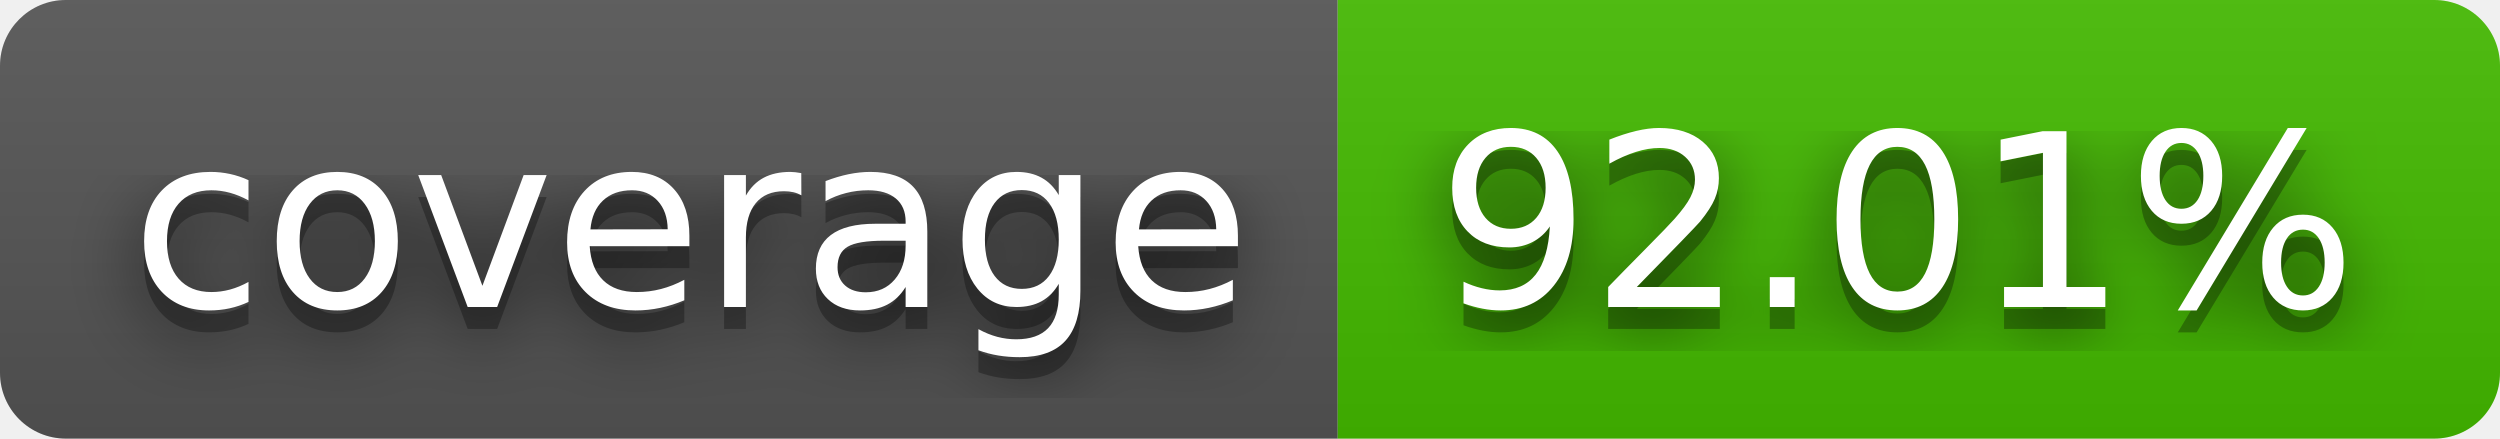
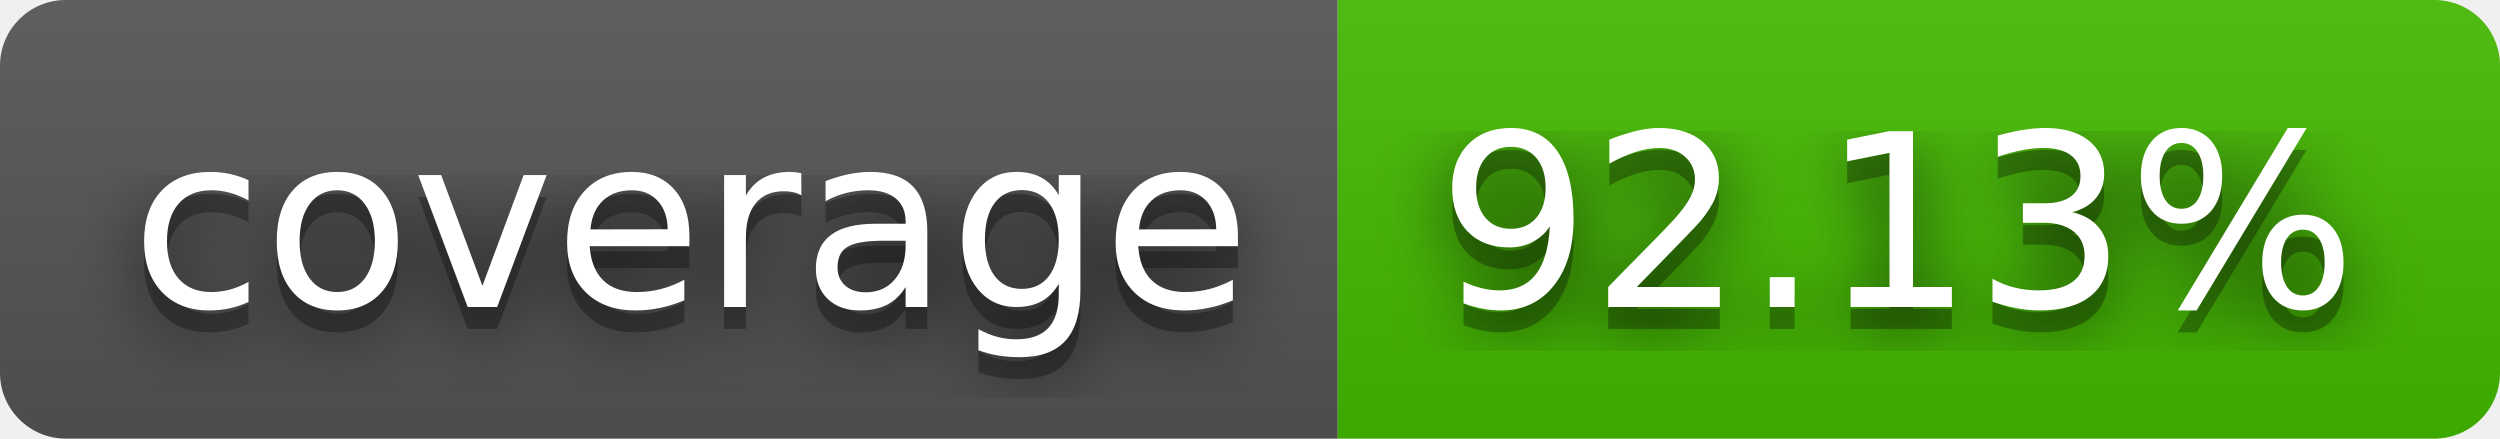
- <svg xmlns="http://www.w3.org/2000/svg" width="114" height="20" role="img" aria-label="coverage: 92.01%">
+ <svg xmlns="http://www.w3.org/2000/svg" width="114" height="20" role="img" aria-label="coverage: 92.13%">
  <filter id="blur">
    <feGaussianBlur stdDeviation="16" />
  </filter>
  <linearGradient id="s" x2="0" y2="100%">
    <stop offset="0" stop-color="#bbb" stop-opacity=".1" />
    <stop offset="1" stop-opacity=".1" />
  </linearGradient>
  <clipPath id="r">
    <rect width="114" height="20" rx="3" />
  </clipPath>
  <g clip-path="url(#r)">
    <rect width="61" height="20" fill="#555" />
    <rect x="61" width="53" height="20" fill="#4b0" />
    <rect width="114" height="20" fill="url(#s)" />
  </g>
  <g fill="#fff" text-anchor="middle" font-family="Verdana,Geneva,DejaVu Sans,sans-serif" text-rendering="geometricPrecision" font-size="110">
    <g transform="scale(.1)">
      <g aria-hidden="true" fill="#010101">
        <text x="315" y="150" fill-opacity=".8" filter="url(#blur)" textLength="510">coverage</text>
        <text x="315" y="150" fill-opacity=".3" textLength="510">coverage</text>
      </g>
      <text x="315" y="140" textLength="510">coverage</text>
    </g>
    <g transform="scale(.1)">
      <g aria-hidden="true" fill="#010101">
-         <text x="865" y="150" fill-opacity=".8" filter="url(#blur)" textLength="430">92.01%</text>
-         <text x="865" y="150" fill-opacity=".3" textLength="430">92.01%</text>
+         <text x="865" y="150" fill-opacity=".8" filter="url(#blur)" textLength="430">92.13%</text>
+         <text x="865" y="150" fill-opacity=".3" textLength="430">92.13%</text>
      </g>
-       <text x="865" y="140" textLength="430">92.01%</text>
+       <text x="865" y="140" textLength="430">92.13%</text>
    </g>
  </g>
</svg>
